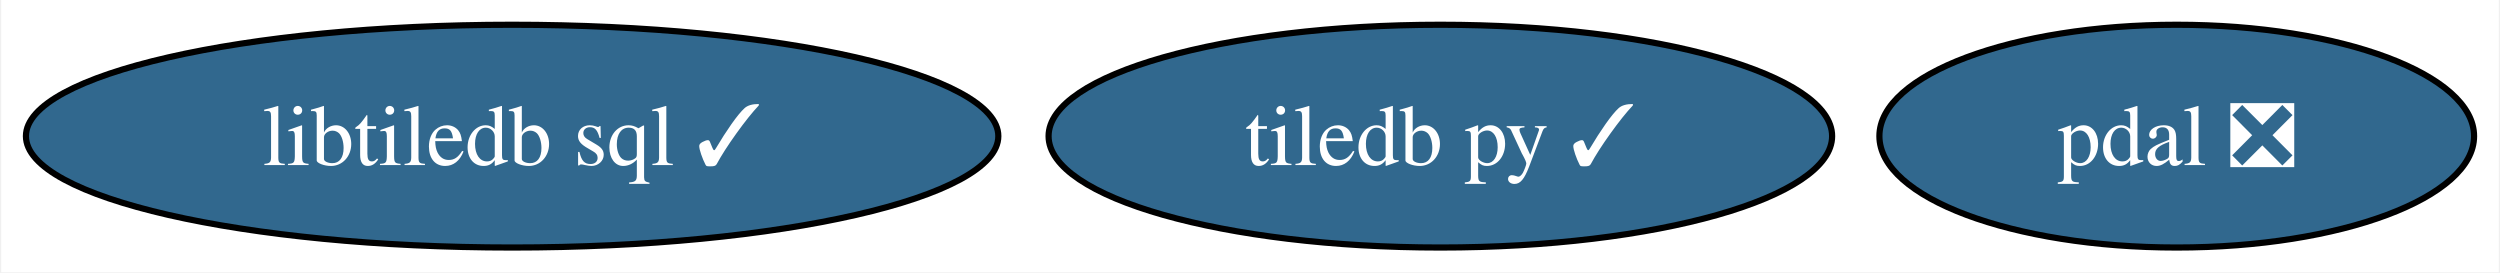
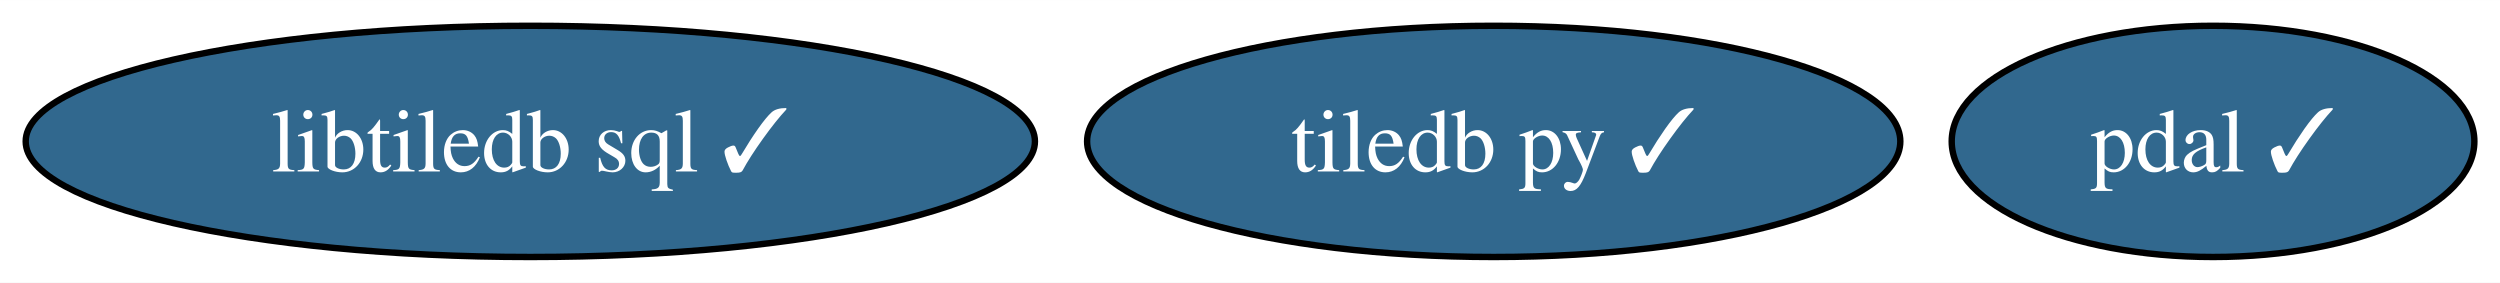
- <svg xmlns="http://www.w3.org/2000/svg" xmlns:xlink="http://www.w3.org/1999/xlink" width="404pt" height="44pt" viewBox="0.00 0.00 403.62 44.00">
+ <svg xmlns="http://www.w3.org/2000/svg" xmlns:xlink="http://www.w3.org/1999/xlink" width="389pt" height="44pt" viewBox="0.00 0.00 389.25 44.00">
  <g id="graph0" class="graph" transform="scale(1 1) rotate(0) translate(4 40)">
-     <polygon fill="white" stroke="none" points="-4,4 -4,-40 399.62,-40 399.62,4 -4,4" />
+     <polygon fill="white" stroke="none" points="-4,4 -4,-40 385.25,-40 385.25,4 -4,4" />
    <g id="node1" class="node">
      <g id="a_node1">
        <a xlink:href="https://github.com/conda-forge/tiledb-py-feedstock/pull/190" xlink:title="tiledb py ✓">
          <ellipse fill="#31688e" stroke="black" cx="228.57" cy="-18" rx="63.31" ry="18" />
          <text text-anchor="middle" x="228.57" y="-13.32" font-family="Times,serif" font-size="14.00" fill="white">tiledb py ✓</text>
        </a>
      </g>
    </g>
    <g id="node2" class="node">
      <g id="a_node2">
-         <a xlink:href="https://github.com/conda-forge/pdal-feedstock/pull/226" xlink:title="pdal ❎">
-           <ellipse fill="#31688e" stroke="black" cx="347.57" cy="-18" rx="48.05" ry="18" />
-           <text text-anchor="middle" x="347.57" y="-13.32" font-family="Times,serif" font-size="14.00" fill="white">pdal ❎</text>
+         <a xlink:href="https://github.com/conda-forge/pdal-feedstock/pull/226" xlink:title="pdal ✓">
+           <ellipse fill="#31688e" stroke="black" cx="340.57" cy="-18" rx="40.69" ry="18" />
+           <text text-anchor="middle" x="340.57" y="-13.32" font-family="Times,serif" font-size="14.00" fill="white">pdal ✓</text>
        </a>
      </g>
    </g>
    <g id="node3" class="node">
      <g id="a_node3">
        <a xlink:href="https://github.com/conda-forge/libtiledb-sql-feedstock/pull/141" xlink:title="libtiledb sql ✓">
          <ellipse fill="#31688e" stroke="black" cx="78.57" cy="-18" rx="78.57" ry="18" />
          <text text-anchor="middle" x="78.57" y="-13.32" font-family="Times,serif" font-size="14.00" fill="white">libtiledb sql ✓</text>
        </a>
      </g>
    </g>
  </g>
</svg>
